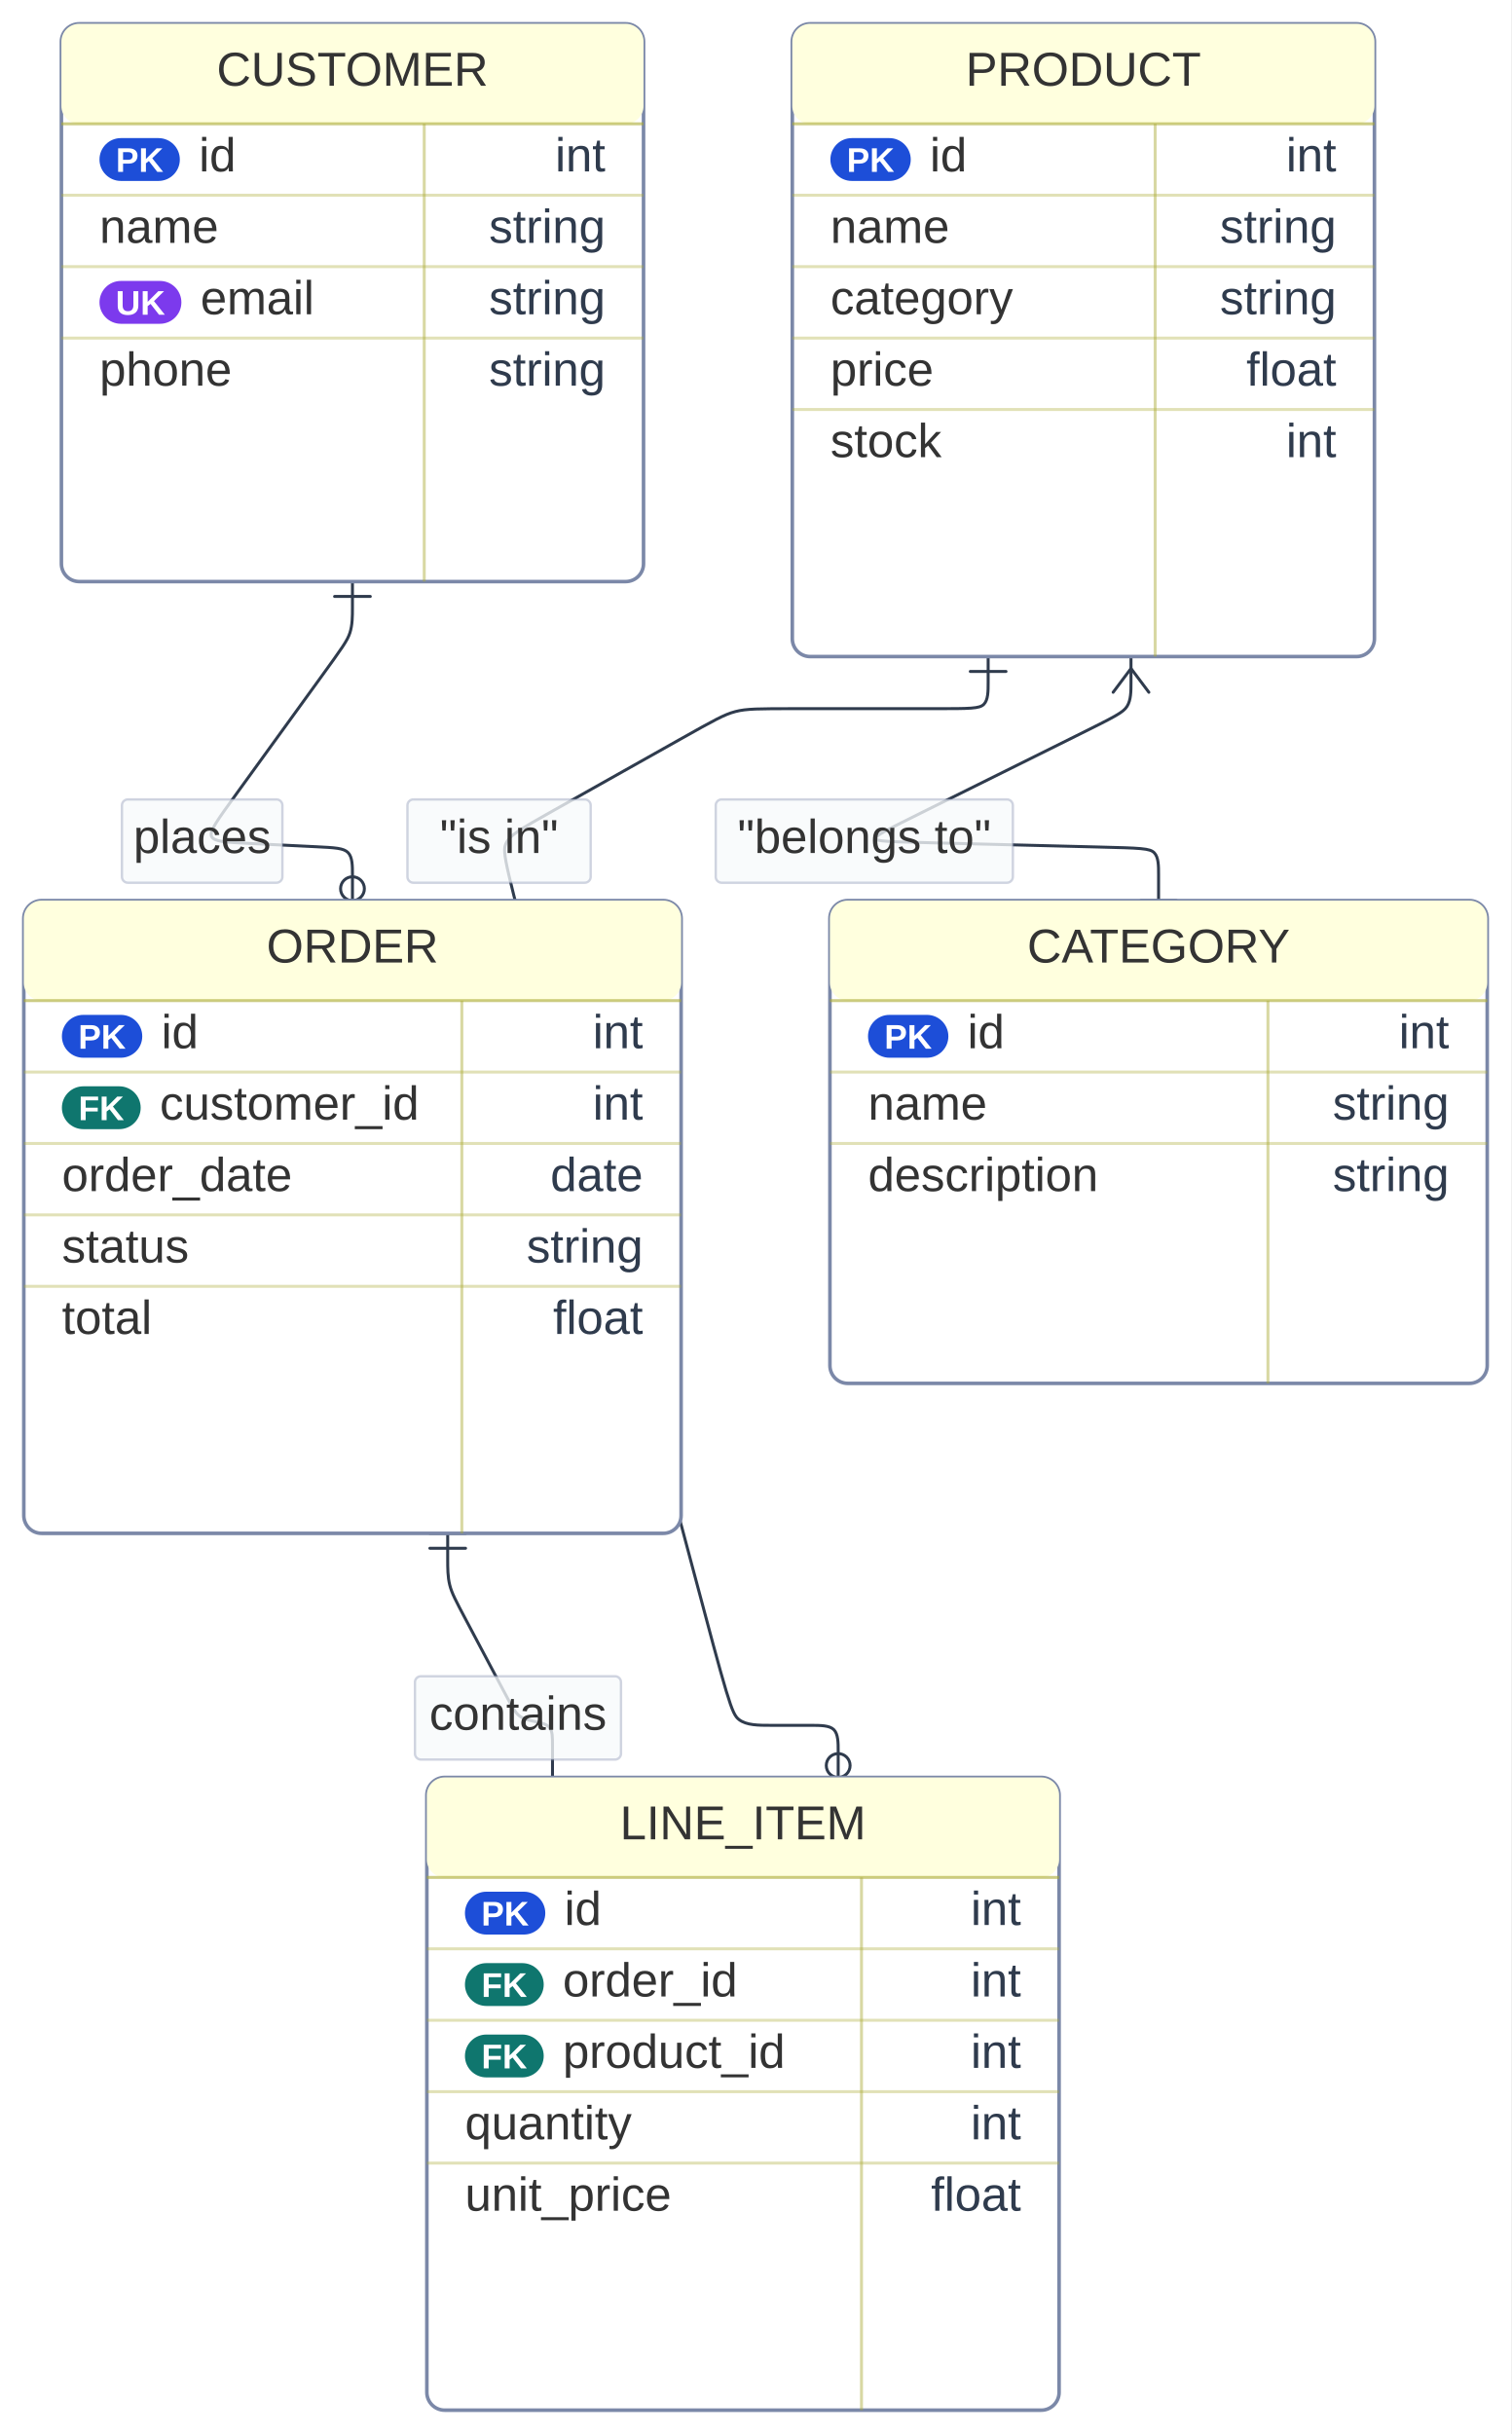
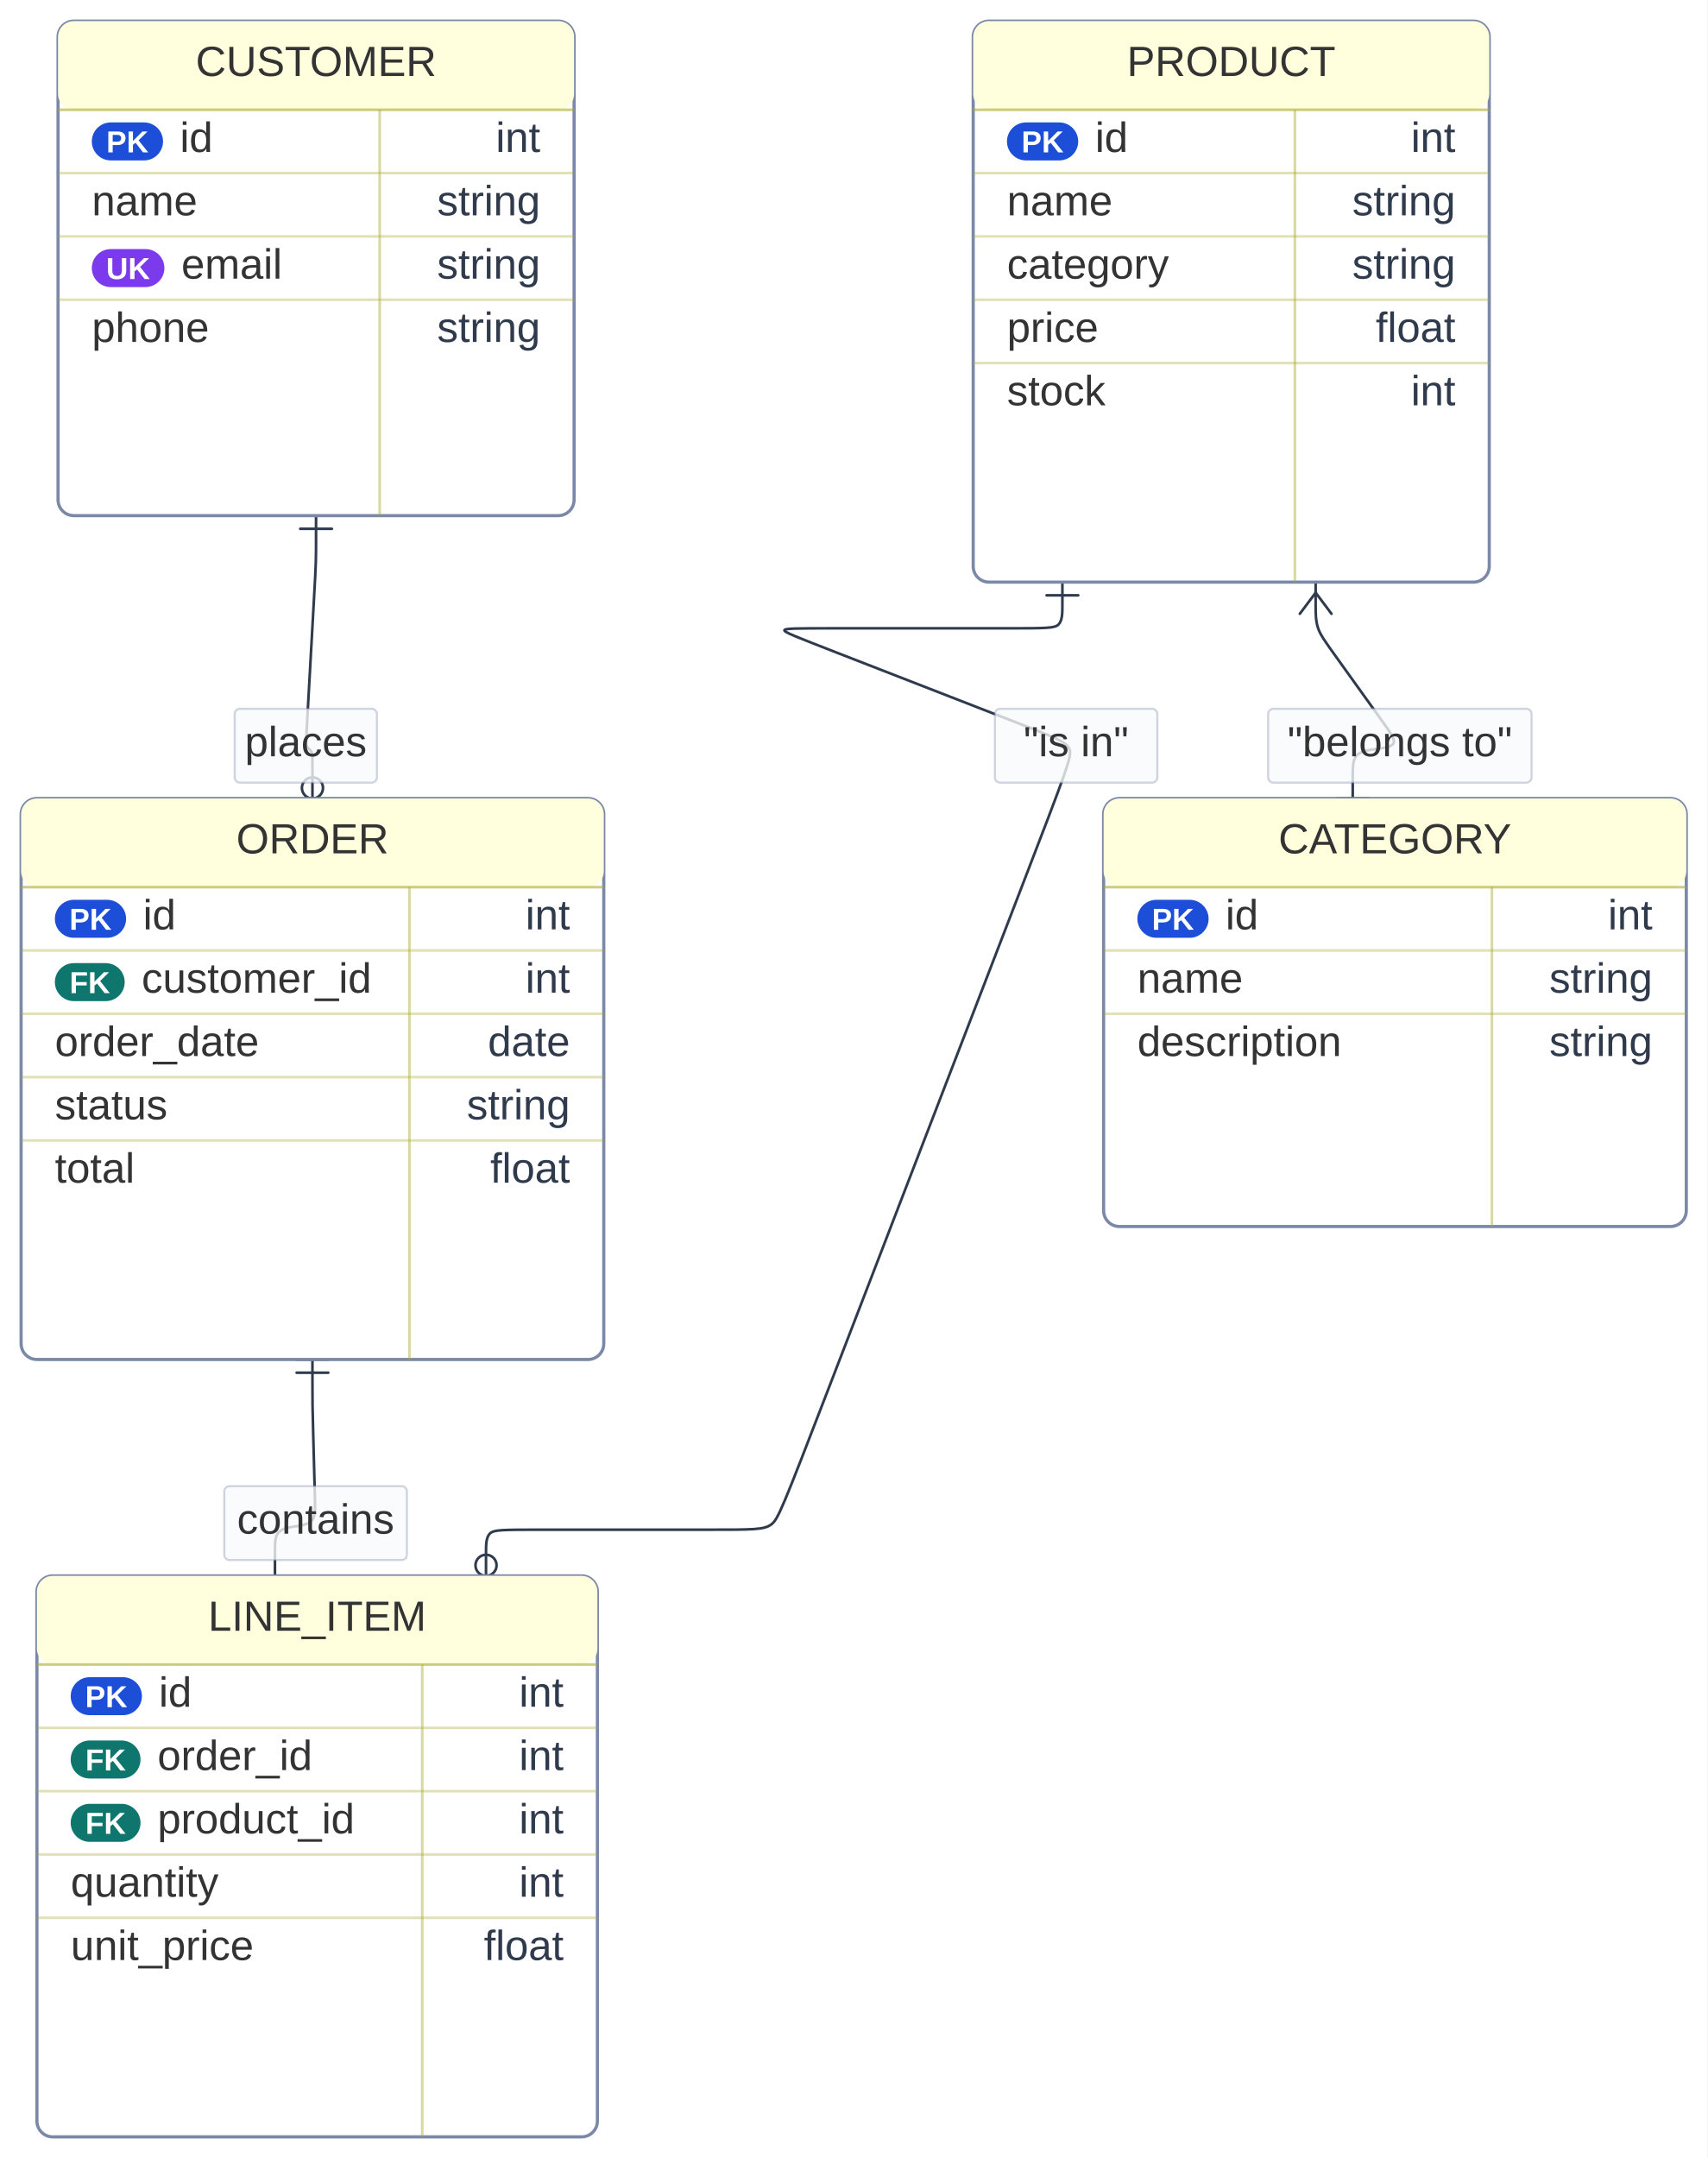
- <svg xmlns="http://www.w3.org/2000/svg" width="507.741" height="817.875" viewBox="0 0 507.741 817.875">
-   <rect x="0" y="0" width="507.741" height="817.875" fill="#FFFFFF" />
+ <svg xmlns="http://www.w3.org/2000/svg" width="647.197" height="817.875" viewBox="0 0 647.197 817.875">
+   <rect x="0" y="0" width="647.197" height="817.875" fill="#FFFFFF" />
  <defs>
    <marker id="arrow-0" viewBox="0 0 10 10" refX="5" refY="5" markerUnits="userSpaceOnUse" markerWidth="8" markerHeight="8" orient="auto">
      <path d="M 0 0 L 10 5 L 0 10 z" fill="#2F3B4D" stroke="#2F3B4D" stroke-width="1" stroke-dasharray="1,0" />
    </marker>
    <marker id="arrow-start-0" viewBox="0 0 10 10" refX="4.5" refY="5" markerUnits="userSpaceOnUse" markerWidth="8" markerHeight="8" orient="auto">
      <path d="M 0 5 L 10 10 L 10 0 z" fill="#2F3B4D" stroke="#2F3B4D" stroke-width="1" stroke-dasharray="1,0" />
    </marker>
  </defs>
-   <path d="M 118.430,195.425L 118.430,196.883C118.430,198.342,118.430,201.258,118.430,204.175C118.430,207.092,118.430,210.008,117.575,212.648C116.719,215.287,115.008,217.649,107.766,227.646C100.524,237.643,87.751,255.275,80.191,265.711C72.632,276.146,70.285,279.386,71.109,281.104C71.933,282.823,75.929,283.021,82.888,283.365C89.848,283.710,99.772,284.201,106.190,284.519C112.609,284.837,115.522,284.981,116.979,286.511C118.435,288.042,118.435,290.958,118.435,293.875C118.435,296.792,118.435,299.708,118.435,301.167L 118.435,302.625" fill="none" stroke="#2F3B4D" stroke-width="1" stroke-linecap="round" stroke-linejoin="round" />
-   <g transform="translate(118.43 195.42) rotate(90.00)">
+   <path d="M 119.801,195.425L 119.801,196.883C119.801,198.342,119.801,201.258,119.801,204.175C119.801,207.092,119.801,210.008,119.720,212.923C119.639,215.837,119.476,218.749,118.844,230.070C118.212,241.391,117.111,261.121,116.544,271.282C115.977,281.443,115.944,282.034,116.138,282.538C116.332,283.042,116.752,283.458,116.963,283.667C117.173,283.875,117.173,283.875,117.383,284.083C117.594,284.292,118.015,284.708,118.225,285.213C118.435,285.717,118.435,286.309,118.435,289.226C118.435,292.143,118.435,297.384,118.435,300.004L 118.435,302.625" fill="none" stroke="#2F3B4D" stroke-width="1" stroke-linecap="round" stroke-linejoin="round" />
+   <g transform="translate(119.80 195.42) rotate(90.00)">
    <path d="M 0 -6 L 0 6 M 5 -6 L 5 6" fill="none" stroke="#2F3B4D" stroke-width="1" stroke-linejoin="round" stroke-linecap="round" />
  </g>
  <g transform="translate(118.44 302.62) rotate(90.00)">
    <g>
      <circle cx="-4" cy="0" r="4" fill="none" stroke="#2F3B4D" stroke-width="1" />
      <path d="M 4 0 L 12 -6 M 4 0 L 12 6" fill="none" stroke="#2F3B4D" stroke-width="1" stroke-linejoin="round" stroke-linecap="round" />
    </g>
  </g>
-   <rect x="40.97" y="268.62" width="53.93" height="28.00" rx="2" ry="2" fill="rgba(248,250,252, 0.92)" fill-opacity="0.85" stroke="#7B88A8" stroke-opacity="0.35" stroke-width="0.8" />
-   <text x="67.94" y="286.62" text-anchor="middle" font-family="'trebuchet ms', verdana, arial, sans-serif" font-size="16" fill="#333333">
-     <tspan x="67.94" dy="0.00">places</tspan>
-   </text>
-   <path d="M 150.435,515.250L 150.435,516.708C150.435,518.167,150.435,521.083,150.435,524.000C150.435,526.917,150.435,529.833,151.119,532.580C151.802,535.326,153.169,537.903,156.641,544.446C160.112,550.989,165.688,561.498,168.939,567.626C172.191,573.755,173.118,575.502,174.549,576.584C175.980,577.667,177.914,578.083,178.881,578.292C179.848,578.500,179.848,578.500,180.815,578.708C181.782,578.917,183.716,579.333,184.683,580.531C185.650,581.728,185.650,583.707,185.650,586.624C185.650,589.540,185.650,593.395,185.650,595.323L 185.650,597.250" fill="none" stroke="#2F3B4D" stroke-width="1" stroke-linecap="round" stroke-linejoin="round" />
-   <g transform="translate(150.44 515.25) rotate(90.00)">
-     <path d="M 0 -6 L 0 6 M 5 -6 L 5 6" fill="none" stroke="#2F3B4D" stroke-width="1" stroke-linejoin="round" stroke-linecap="round" />
-   </g>
-   <g transform="translate(185.65 597.25) rotate(90.00)">
+   <rect x="88.95" y="268.62" width="53.93" height="28.00" rx="2" ry="2" fill="rgba(248,250,252, 0.92)" fill-opacity="0.85" stroke="#7B88A8" stroke-opacity="0.35" stroke-width="0.8" />
+   <text x="115.91" y="286.62" text-anchor="middle" font-family="'trebuchet ms', verdana, arial, sans-serif" font-size="16" fill="#333333">
+     <tspan x="115.91" dy="0.00">places</tspan>
+   </text>
+   <path d="M 118.435,515.250L 118.435,516.708C118.435,518.167,118.435,521.083,118.435,524.000C118.435,526.917,118.435,529.833,118.474,532.749C118.514,535.666,118.592,538.581,118.756,544.698C118.920,550.815,119.171,560.133,119.331,566.092C119.491,572.051,119.560,574.650,118.312,576.159C117.063,577.667,114.496,578.083,113.213,578.292C111.929,578.500,111.929,578.500,110.646,578.708C109.362,578.917,106.795,579.333,105.512,580.842C104.228,582.351,104.228,584.951,104.228,587.868C104.228,590.784,104.228,594.017,104.228,595.634L 104.228,597.250" fill="none" stroke="#2F3B4D" stroke-width="1" stroke-linecap="round" stroke-linejoin="round" />
+   <g transform="translate(118.44 515.25) rotate(90.00)">
+     <path d="M 0 -6 L 0 6 M 5 -6 L 5 6" fill="none" stroke="#2F3B4D" stroke-width="1" stroke-linejoin="round" stroke-linecap="round" />
+   </g>
+   <g transform="translate(104.23 597.25) rotate(90.00)">
    <path d="M 0 -6 L 0 6 M 0 0 L 8 -6 M 0 0 L 8 6" fill="none" stroke="#2F3B4D" stroke-width="1" stroke-linejoin="round" stroke-linecap="round" />
  </g>
-   <rect x="139.43" y="563.25" width="69.24" height="28.00" rx="2" ry="2" fill="rgba(248,250,252, 0.92)" fill-opacity="0.85" stroke="#7B88A8" stroke-opacity="0.35" stroke-width="0.8" />
-   <text x="174.05" y="581.25" text-anchor="middle" font-family="'trebuchet ms', verdana, arial, sans-serif" font-size="16" fill="#333333">
-     <tspan x="174.05" dy="0.00">contains</tspan>
-   </text>
-   <path d="M 332.039,220.625L 332.039,222.083C332.039,223.542,332.039,226.458,332.039,229.375C332.039,232.292,332.039,235.208,330.581,236.667C329.122,238.125,326.206,238.125,314.007,238.125C301.808,238.125,280.326,238.125,267.585,238.125C254.845,238.125,250.845,238.125,247.101,239.105C243.358,240.085,239.871,242.046,228.423,248.482C216.975,254.919,197.566,265.831,186.118,272.268C174.670,278.704,171.183,280.665,169.955,283.577C168.726,286.490,169.756,290.355,182.432,337.944C195.109,385.532,219.432,476.843,232.109,524.431C244.785,572.020,245.815,575.885,248.330,577.817C250.845,579.750,254.845,579.750,259.187,579.750C263.530,579.750,268.215,579.750,272.016,579.750C275.817,579.750,278.734,579.750,280.192,581.208C281.650,582.667,281.650,585.583,281.650,588.500C281.650,591.417,281.650,594.333,281.650,595.792L 281.650,597.250" fill="none" stroke="#2F3B4D" stroke-width="1" stroke-linecap="round" stroke-linejoin="round" />
-   <g transform="translate(332.04 220.62) rotate(90.00)">
-     <path d="M 0 -6 L 0 6 M 5 -6 L 5 6" fill="none" stroke="#2F3B4D" stroke-width="1" stroke-linejoin="round" stroke-linecap="round" />
-   </g>
-   <g transform="translate(281.65 597.25) rotate(90.00)">
+   <rect x="85.01" y="563.25" width="69.24" height="28.00" rx="2" ry="2" fill="rgba(248,250,252, 0.92)" fill-opacity="0.85" stroke="#7B88A8" stroke-opacity="0.35" stroke-width="0.8" />
+   <text x="119.63" y="581.25" text-anchor="middle" font-family="'trebuchet ms', verdana, arial, sans-serif" font-size="16" fill="#333333">
+     <tspan x="119.63" dy="0.00">contains</tspan>
+   </text>
+   <path d="M 402.707,220.625L 402.707,222.083C402.707,223.542,402.707,226.458,402.707,229.375C402.707,232.292,402.707,235.208,401.249,236.667C399.790,238.125,396.874,238.125,380.667,238.125C364.461,238.125,334.964,238.125,318.216,238.125C301.468,238.125,297.468,238.125,297.332,238.850C297.196,239.575,300.924,241.024,318.132,247.716C335.340,254.408,366.028,266.342,383.236,273.034C400.444,279.725,404.172,281.175,405.317,283.767C406.462,286.358,405.025,290.090,386.672,337.745C368.318,385.399,333.049,476.976,314.696,524.630C296.343,572.285,294.905,576.017,292.187,577.884C289.468,579.750,285.468,579.750,268.719,579.750C251.971,579.750,222.475,579.750,206.268,579.750C190.062,579.750,187.145,579.750,185.687,581.208C184.228,582.667,184.228,585.583,184.228,588.500C184.228,591.417,184.228,594.333,184.228,595.792L 184.228,597.250" fill="none" stroke="#2F3B4D" stroke-width="1" stroke-linecap="round" stroke-linejoin="round" />
+   <g transform="translate(402.71 220.62) rotate(90.00)">
+     <path d="M 0 -6 L 0 6 M 5 -6 L 5 6" fill="none" stroke="#2F3B4D" stroke-width="1" stroke-linejoin="round" stroke-linecap="round" />
+   </g>
+   <g transform="translate(184.23 597.25) rotate(90.00)">
    <g>
      <circle cx="-4" cy="0" r="4" fill="none" stroke="#2F3B4D" stroke-width="1" />
      <path d="M 4 0 L 12 -6 M 4 0 L 12 6" fill="none" stroke="#2F3B4D" stroke-width="1" stroke-linejoin="round" stroke-linecap="round" />
    </g>
  </g>
-   <rect x="136.90" y="268.62" width="61.59" height="28.00" rx="2" ry="2" fill="rgba(248,250,252, 0.92)" fill-opacity="0.85" stroke="#7B88A8" stroke-opacity="0.35" stroke-width="0.8" />
-   <text x="167.70" y="286.62" text-anchor="middle" font-family="'trebuchet ms', verdana, arial, sans-serif" font-size="16" fill="#333333">
-     <tspan x="167.70" dy="0.00">"is in"</tspan>
-   </text>
-   <path d="M 380.039,220.625L 380.039,222.083C380.039,223.542,380.039,226.458,380.039,229.375C380.039,232.292,380.039,235.208,378.733,237.315C377.427,239.422,374.814,240.719,361.669,247.246C348.524,253.774,324.846,265.531,311.215,272.299C297.585,279.067,294.002,280.846,294.210,281.786C294.418,282.726,298.417,282.827,313.440,283.207C328.463,283.587,354.511,284.245,368.993,284.611C383.474,284.978,386.390,285.051,387.848,286.546C389.306,288.042,389.306,290.958,389.306,293.875C389.306,296.792,389.306,299.708,389.306,301.167L 389.306,302.625" fill="none" stroke="#2F3B4D" stroke-width="1" stroke-linecap="round" stroke-linejoin="round" />
-   <g transform="translate(380.04 220.62) rotate(90.00)">
+   <rect x="377.11" y="268.62" width="61.59" height="28.00" rx="2" ry="2" fill="rgba(248,250,252, 0.92)" fill-opacity="0.85" stroke="#7B88A8" stroke-opacity="0.35" stroke-width="0.8" />
+   <text x="407.90" y="286.62" text-anchor="middle" font-family="'trebuchet ms', verdana, arial, sans-serif" font-size="16" fill="#333333">
+     <tspan x="407.90" dy="0.00">"is in"</tspan>
+   </text>
+   <path d="M 498.707,220.625L 498.707,222.083C498.707,223.542,498.707,226.458,498.707,229.375C498.707,232.292,498.707,235.208,499.557,237.852C500.407,240.495,502.107,242.865,506.550,249.061C510.994,255.256,518.180,265.276,522.650,271.508C527.119,277.740,528.871,280.182,528.259,281.612C527.646,283.042,524.669,283.458,523.136,283.673C521.604,283.887,521.515,283.900,520.027,284.108C518.538,284.316,515.650,284.721,514.206,286.381C512.761,288.042,512.761,290.958,512.761,293.875C512.761,296.792,512.761,299.708,512.761,301.167L 512.761,302.625" fill="none" stroke="#2F3B4D" stroke-width="1" stroke-linecap="round" stroke-linejoin="round" />
+   <g transform="translate(498.71 220.62) rotate(90.00)">
    <g>
      <circle cx="-4" cy="0" r="4" fill="none" stroke="#2F3B4D" stroke-width="1" />
      <path d="M 4 0 L 12 -6 M 4 0 L 12 6" fill="none" stroke="#2F3B4D" stroke-width="1" stroke-linejoin="round" stroke-linecap="round" />
    </g>
  </g>
-   <g transform="translate(389.31 302.62) rotate(90.00)">
-     <path d="M 0 -6 L 0 6 M 5 -6 L 5 6" fill="none" stroke="#2F3B4D" stroke-width="1" stroke-linejoin="round" stroke-linecap="round" />
-   </g>
-   <rect x="240.49" y="268.62" width="99.86" height="28.00" rx="2" ry="2" fill="rgba(248,250,252, 0.92)" fill-opacity="0.85" stroke="#7B88A8" stroke-opacity="0.35" stroke-width="0.8" />
-   <text x="290.42" y="286.62" text-anchor="middle" font-family="'trebuchet ms', verdana, arial, sans-serif" font-size="16" fill="#333333">
-     <tspan x="290.42" dy="0.00">"belongs to"</tspan>
-   </text>
-   <rect x="278.87" y="302.62" width="220.87" height="162.22" rx="6.00" ry="6.00" fill="#FFFFFF" stroke="#7B88A8" stroke-width="1.2" />
-   <rect x="278.87" y="302.62" width="220.87" height="33.60" rx="6.00" ry="6.00" fill="#FFFFDE" />
-   <text x="389.31" y="323.42" text-anchor="middle" font-family="'trebuchet ms', verdana, arial, sans-serif" font-size="16" fill="#333333">
-     <tspan x="389.31" dy="0.00">CATEGORY</tspan>
-   </text>
-   <line x1="278.87" y1="336.23" x2="499.74" y2="336.23" stroke="#AAAA33" stroke-width="1.0" stroke-opacity="0.6" />
-   <line x1="426.06" y1="336.23" x2="426.06" y2="464.85" stroke="#AAAA33" stroke-width="1.0" stroke-opacity="0.45" />
-   <rect x="291.67" y="341.02" width="27.00" height="14.40" rx="7.20" ry="7.20" fill="#1D4ED8" />
-   <text x="305.17" y="352.39" text-anchor="middle" font-family="'trebuchet ms', verdana, arial, sans-serif" font-size="11.52" font-weight="600" fill="#FFFFFF">PK</text>
-   <text x="325.07" y="352.23" text-anchor="start" font-family="'trebuchet ms', verdana, arial, sans-serif" font-size="16" fill="#333333">
-     <tspan x="325.07" dy="0.00">id</tspan>
-   </text>
-   <text x="486.94" y="352.23" text-anchor="end" font-family="'trebuchet ms', verdana, arial, sans-serif" font-size="16" fill="#2F3B4D">
-     <tspan x="486.94" dy="0.00">int</tspan>
-   </text>
-   <line x1="278.87" y1="360.23" x2="499.74" y2="360.23" stroke="#AAAA33" stroke-width="1.0" stroke-opacity="0.35" />
-   <text x="291.67" y="376.23" text-anchor="start" font-family="'trebuchet ms', verdana, arial, sans-serif" font-size="16" fill="#333333">
-     <tspan x="291.67" dy="0.00">name</tspan>
-   </text>
-   <text x="486.94" y="376.23" text-anchor="end" font-family="'trebuchet ms', verdana, arial, sans-serif" font-size="16" fill="#2F3B4D">
-     <tspan x="486.94" dy="0.00">string</tspan>
-   </text>
-   <line x1="278.87" y1="384.23" x2="499.74" y2="384.23" stroke="#AAAA33" stroke-width="1.0" stroke-opacity="0.35" />
-   <text x="291.67" y="400.23" text-anchor="start" font-family="'trebuchet ms', verdana, arial, sans-serif" font-size="16" fill="#333333">
-     <tspan x="291.67" dy="0.00">description</tspan>
-   </text>
-   <text x="486.94" y="400.23" text-anchor="end" font-family="'trebuchet ms', verdana, arial, sans-serif" font-size="16" fill="#2F3B4D">
-     <tspan x="486.94" dy="0.00">string</tspan>
-   </text>
-   <rect x="20.63" y="8.00" width="195.61" height="187.42" rx="6.00" ry="6.00" fill="#FFFFFF" stroke="#7B88A8" stroke-width="1.2" />
-   <rect x="20.63" y="8.00" width="195.61" height="33.60" rx="6.00" ry="6.00" fill="#FFFFDE" />
-   <text x="118.43" y="28.80" text-anchor="middle" font-family="'trebuchet ms', verdana, arial, sans-serif" font-size="16" fill="#333333">
-     <tspan x="118.43" dy="0.00">CUSTOMER</tspan>
-   </text>
-   <line x1="20.63" y1="41.60" x2="216.23" y2="41.60" stroke="#AAAA33" stroke-width="1.0" stroke-opacity="0.6" />
-   <line x1="142.55" y1="41.60" x2="142.55" y2="195.42" stroke="#AAAA33" stroke-width="1.0" stroke-opacity="0.45" />
-   <rect x="33.43" y="46.40" width="27.00" height="14.40" rx="7.20" ry="7.20" fill="#1D4ED8" />
-   <text x="46.93" y="57.76" text-anchor="middle" font-family="'trebuchet ms', verdana, arial, sans-serif" font-size="11.52" font-weight="600" fill="#FFFFFF">PK</text>
-   <text x="66.83" y="57.60" text-anchor="start" font-family="'trebuchet ms', verdana, arial, sans-serif" font-size="16" fill="#333333">
-     <tspan x="66.83" dy="0.00">id</tspan>
-   </text>
-   <text x="203.43" y="57.60" text-anchor="end" font-family="'trebuchet ms', verdana, arial, sans-serif" font-size="16" fill="#2F3B4D">
-     <tspan x="203.43" dy="0.00">int</tspan>
-   </text>
-   <line x1="20.63" y1="65.60" x2="216.23" y2="65.60" stroke="#AAAA33" stroke-width="1.0" stroke-opacity="0.35" />
-   <text x="33.43" y="81.60" text-anchor="start" font-family="'trebuchet ms', verdana, arial, sans-serif" font-size="16" fill="#333333">
-     <tspan x="33.43" dy="0.00">name</tspan>
-   </text>
-   <text x="203.43" y="81.60" text-anchor="end" font-family="'trebuchet ms', verdana, arial, sans-serif" font-size="16" fill="#2F3B4D">
-     <tspan x="203.43" dy="0.00">string</tspan>
-   </text>
-   <line x1="20.63" y1="89.60" x2="216.23" y2="89.60" stroke="#AAAA33" stroke-width="1.0" stroke-opacity="0.35" />
-   <rect x="33.43" y="94.40" width="27.52" height="14.40" rx="7.20" ry="7.20" fill="#7C3AED" />
-   <text x="47.19" y="105.76" text-anchor="middle" font-family="'trebuchet ms', verdana, arial, sans-serif" font-size="11.52" font-weight="600" fill="#FFFFFF">UK</text>
-   <text x="67.35" y="105.60" text-anchor="start" font-family="'trebuchet ms', verdana, arial, sans-serif" font-size="16" fill="#333333">
-     <tspan x="67.35" dy="0.00">email</tspan>
-   </text>
-   <text x="203.43" y="105.60" text-anchor="end" font-family="'trebuchet ms', verdana, arial, sans-serif" font-size="16" fill="#2F3B4D">
-     <tspan x="203.43" dy="0.00">string</tspan>
-   </text>
-   <line x1="20.63" y1="113.60" x2="216.23" y2="113.60" stroke="#AAAA33" stroke-width="1.0" stroke-opacity="0.35" />
-   <text x="33.43" y="129.60" text-anchor="start" font-family="'trebuchet ms', verdana, arial, sans-serif" font-size="16" fill="#333333">
-     <tspan x="33.43" dy="0.00">phone</tspan>
-   </text>
-   <text x="203.43" y="129.60" text-anchor="end" font-family="'trebuchet ms', verdana, arial, sans-serif" font-size="16" fill="#2F3B4D">
-     <tspan x="203.43" dy="0.00">string</tspan>
-   </text>
-   <rect x="143.43" y="597.25" width="212.45" height="212.62" rx="6.00" ry="6.00" fill="#FFFFFF" stroke="#7B88A8" stroke-width="1.2" />
-   <rect x="143.43" y="597.25" width="212.45" height="33.60" rx="6.00" ry="6.00" fill="#FFFFDE" />
-   <text x="249.65" y="618.05" text-anchor="middle" font-family="'trebuchet ms', verdana, arial, sans-serif" font-size="16" fill="#333333">
-     <tspan x="249.65" dy="0.00">LINE_ITEM</tspan>
-   </text>
-   <line x1="143.43" y1="630.85" x2="355.88" y2="630.85" stroke="#AAAA33" stroke-width="1.0" stroke-opacity="0.6" />
-   <line x1="289.48" y1="630.85" x2="289.48" y2="809.88" stroke="#AAAA33" stroke-width="1.0" stroke-opacity="0.45" />
-   <rect x="156.23" y="635.65" width="27.00" height="14.40" rx="7.20" ry="7.20" fill="#1D4ED8" />
-   <text x="169.73" y="647.01" text-anchor="middle" font-family="'trebuchet ms', verdana, arial, sans-serif" font-size="11.52" font-weight="600" fill="#FFFFFF">PK</text>
-   <text x="189.63" y="646.85" text-anchor="start" font-family="'trebuchet ms', verdana, arial, sans-serif" font-size="16" fill="#333333">
-     <tspan x="189.63" dy="0.00">id</tspan>
-   </text>
-   <text x="343.08" y="646.85" text-anchor="end" font-family="'trebuchet ms', verdana, arial, sans-serif" font-size="16" fill="#2F3B4D">
-     <tspan x="343.08" dy="0.00">int</tspan>
-   </text>
-   <line x1="143.43" y1="654.85" x2="355.88" y2="654.85" stroke="#AAAA33" stroke-width="1.0" stroke-opacity="0.35" />
-   <rect x="156.23" y="659.65" width="26.47" height="14.40" rx="7.20" ry="7.20" fill="#0F766E" />
-   <text x="169.46" y="671.01" text-anchor="middle" font-family="'trebuchet ms', verdana, arial, sans-serif" font-size="11.52" font-weight="600" fill="#FFFFFF">FK</text>
-   <text x="189.10" y="670.85" text-anchor="start" font-family="'trebuchet ms', verdana, arial, sans-serif" font-size="16" fill="#333333">
-     <tspan x="189.10" dy="0.00">order_id</tspan>
-   </text>
-   <text x="343.08" y="670.85" text-anchor="end" font-family="'trebuchet ms', verdana, arial, sans-serif" font-size="16" fill="#2F3B4D">
-     <tspan x="343.08" dy="0.00">int</tspan>
-   </text>
-   <line x1="143.43" y1="678.85" x2="355.88" y2="678.85" stroke="#AAAA33" stroke-width="1.0" stroke-opacity="0.35" />
-   <rect x="156.23" y="683.65" width="26.47" height="14.40" rx="7.20" ry="7.20" fill="#0F766E" />
-   <text x="169.46" y="695.01" text-anchor="middle" font-family="'trebuchet ms', verdana, arial, sans-serif" font-size="11.52" font-weight="600" fill="#FFFFFF">FK</text>
-   <text x="189.10" y="694.85" text-anchor="start" font-family="'trebuchet ms', verdana, arial, sans-serif" font-size="16" fill="#333333">
-     <tspan x="189.10" dy="0.00">product_id</tspan>
-   </text>
-   <text x="343.08" y="694.85" text-anchor="end" font-family="'trebuchet ms', verdana, arial, sans-serif" font-size="16" fill="#2F3B4D">
-     <tspan x="343.08" dy="0.00">int</tspan>
-   </text>
-   <line x1="143.43" y1="702.85" x2="355.88" y2="702.85" stroke="#AAAA33" stroke-width="1.0" stroke-opacity="0.35" />
-   <text x="156.23" y="718.85" text-anchor="start" font-family="'trebuchet ms', verdana, arial, sans-serif" font-size="16" fill="#333333">
-     <tspan x="156.23" dy="0.00">quantity</tspan>
-   </text>
-   <text x="343.08" y="718.85" text-anchor="end" font-family="'trebuchet ms', verdana, arial, sans-serif" font-size="16" fill="#2F3B4D">
-     <tspan x="343.08" dy="0.00">int</tspan>
-   </text>
-   <line x1="143.43" y1="726.85" x2="355.88" y2="726.85" stroke="#AAAA33" stroke-width="1.0" stroke-opacity="0.35" />
-   <text x="156.23" y="742.85" text-anchor="start" font-family="'trebuchet ms', verdana, arial, sans-serif" font-size="16" fill="#333333">
-     <tspan x="156.23" dy="0.00">unit_price</tspan>
-   </text>
-   <text x="343.08" y="742.85" text-anchor="end" font-family="'trebuchet ms', verdana, arial, sans-serif" font-size="16" fill="#2F3B4D">
-     <tspan x="343.08" dy="0.00">float</tspan>
+   <g transform="translate(512.76 302.62) rotate(90.00)">
+     <path d="M 0 -6 L 0 6 M 5 -6 L 5 6" fill="none" stroke="#2F3B4D" stroke-width="1" stroke-linejoin="round" stroke-linecap="round" />
+   </g>
+   <rect x="480.69" y="268.62" width="99.86" height="28.00" rx="2" ry="2" fill="rgba(248,250,252, 0.92)" fill-opacity="0.85" stroke="#7B88A8" stroke-opacity="0.35" stroke-width="0.8" />
+   <text x="530.62" y="286.62" text-anchor="middle" font-family="'trebuchet ms', verdana, arial, sans-serif" font-size="16" fill="#333333">
+     <tspan x="530.62" dy="0.00">"belongs to"</tspan>
+   </text>
+   <rect x="418.33" y="302.62" width="220.87" height="162.22" rx="6.00" ry="6.00" fill="#FFFFFF" stroke="#7B88A8" stroke-width="1.2" />
+   <rect x="418.33" y="302.62" width="220.87" height="33.60" rx="6.00" ry="6.00" fill="#FFFFDE" />
+   <text x="528.76" y="323.42" text-anchor="middle" font-family="'trebuchet ms', verdana, arial, sans-serif" font-size="16" fill="#333333">
+     <tspan x="528.76" dy="0.00">CATEGORY</tspan>
+   </text>
+   <line x1="418.33" y1="336.23" x2="639.20" y2="336.23" stroke="#AAAA33" stroke-width="1.0" stroke-opacity="0.6" />
+   <line x1="565.52" y1="336.23" x2="565.52" y2="464.85" stroke="#AAAA33" stroke-width="1.0" stroke-opacity="0.45" />
+   <rect x="431.13" y="341.02" width="27.00" height="14.40" rx="7.20" ry="7.20" fill="#1D4ED8" />
+   <text x="444.63" y="352.39" text-anchor="middle" font-family="'trebuchet ms', verdana, arial, sans-serif" font-size="11.52" font-weight="600" fill="#FFFFFF">PK</text>
+   <text x="464.53" y="352.23" text-anchor="start" font-family="'trebuchet ms', verdana, arial, sans-serif" font-size="16" fill="#333333">
+     <tspan x="464.53" dy="0.00">id</tspan>
+   </text>
+   <text x="626.40" y="352.23" text-anchor="end" font-family="'trebuchet ms', verdana, arial, sans-serif" font-size="16" fill="#2F3B4D">
+     <tspan x="626.40" dy="0.00">int</tspan>
+   </text>
+   <line x1="418.33" y1="360.23" x2="639.20" y2="360.23" stroke="#AAAA33" stroke-width="1.0" stroke-opacity="0.35" />
+   <text x="431.13" y="376.23" text-anchor="start" font-family="'trebuchet ms', verdana, arial, sans-serif" font-size="16" fill="#333333">
+     <tspan x="431.13" dy="0.00">name</tspan>
+   </text>
+   <text x="626.40" y="376.23" text-anchor="end" font-family="'trebuchet ms', verdana, arial, sans-serif" font-size="16" fill="#2F3B4D">
+     <tspan x="626.40" dy="0.00">string</tspan>
+   </text>
+   <line x1="418.33" y1="384.23" x2="639.20" y2="384.23" stroke="#AAAA33" stroke-width="1.0" stroke-opacity="0.35" />
+   <text x="431.13" y="400.23" text-anchor="start" font-family="'trebuchet ms', verdana, arial, sans-serif" font-size="16" fill="#333333">
+     <tspan x="431.13" dy="0.00">description</tspan>
+   </text>
+   <text x="626.40" y="400.23" text-anchor="end" font-family="'trebuchet ms', verdana, arial, sans-serif" font-size="16" fill="#2F3B4D">
+     <tspan x="626.40" dy="0.00">string</tspan>
+   </text>
+   <rect x="22.00" y="8.00" width="195.61" height="187.42" rx="6.00" ry="6.00" fill="#FFFFFF" stroke="#7B88A8" stroke-width="1.2" />
+   <rect x="22.00" y="8.00" width="195.61" height="33.60" rx="6.00" ry="6.00" fill="#FFFFDE" />
+   <text x="119.80" y="28.80" text-anchor="middle" font-family="'trebuchet ms', verdana, arial, sans-serif" font-size="16" fill="#333333">
+     <tspan x="119.80" dy="0.00">CUSTOMER</tspan>
+   </text>
+   <line x1="22.00" y1="41.60" x2="217.61" y2="41.60" stroke="#AAAA33" stroke-width="1.0" stroke-opacity="0.6" />
+   <line x1="143.93" y1="41.60" x2="143.93" y2="195.42" stroke="#AAAA33" stroke-width="1.0" stroke-opacity="0.45" />
+   <rect x="34.80" y="46.40" width="27.00" height="14.40" rx="7.20" ry="7.20" fill="#1D4ED8" />
+   <text x="48.30" y="57.76" text-anchor="middle" font-family="'trebuchet ms', verdana, arial, sans-serif" font-size="11.52" font-weight="600" fill="#FFFFFF">PK</text>
+   <text x="68.20" y="57.60" text-anchor="start" font-family="'trebuchet ms', verdana, arial, sans-serif" font-size="16" fill="#333333">
+     <tspan x="68.20" dy="0.00">id</tspan>
+   </text>
+   <text x="204.81" y="57.60" text-anchor="end" font-family="'trebuchet ms', verdana, arial, sans-serif" font-size="16" fill="#2F3B4D">
+     <tspan x="204.81" dy="0.00">int</tspan>
+   </text>
+   <line x1="22.00" y1="65.60" x2="217.61" y2="65.60" stroke="#AAAA33" stroke-width="1.0" stroke-opacity="0.35" />
+   <text x="34.80" y="81.60" text-anchor="start" font-family="'trebuchet ms', verdana, arial, sans-serif" font-size="16" fill="#333333">
+     <tspan x="34.80" dy="0.00">name</tspan>
+   </text>
+   <text x="204.81" y="81.60" text-anchor="end" font-family="'trebuchet ms', verdana, arial, sans-serif" font-size="16" fill="#2F3B4D">
+     <tspan x="204.81" dy="0.00">string</tspan>
+   </text>
+   <line x1="22.00" y1="89.60" x2="217.61" y2="89.60" stroke="#AAAA33" stroke-width="1.0" stroke-opacity="0.35" />
+   <rect x="34.80" y="94.40" width="27.52" height="14.40" rx="7.20" ry="7.20" fill="#7C3AED" />
+   <text x="48.56" y="105.76" text-anchor="middle" font-family="'trebuchet ms', verdana, arial, sans-serif" font-size="11.52" font-weight="600" fill="#FFFFFF">UK</text>
+   <text x="68.72" y="105.60" text-anchor="start" font-family="'trebuchet ms', verdana, arial, sans-serif" font-size="16" fill="#333333">
+     <tspan x="68.72" dy="0.00">email</tspan>
+   </text>
+   <text x="204.81" y="105.60" text-anchor="end" font-family="'trebuchet ms', verdana, arial, sans-serif" font-size="16" fill="#2F3B4D">
+     <tspan x="204.81" dy="0.00">string</tspan>
+   </text>
+   <line x1="22.00" y1="113.60" x2="217.61" y2="113.60" stroke="#AAAA33" stroke-width="1.0" stroke-opacity="0.35" />
+   <text x="34.80" y="129.60" text-anchor="start" font-family="'trebuchet ms', verdana, arial, sans-serif" font-size="16" fill="#333333">
+     <tspan x="34.80" dy="0.00">phone</tspan>
+   </text>
+   <text x="204.81" y="129.60" text-anchor="end" font-family="'trebuchet ms', verdana, arial, sans-serif" font-size="16" fill="#2F3B4D">
+     <tspan x="204.81" dy="0.00">string</tspan>
+   </text>
+   <rect x="14.00" y="597.25" width="212.45" height="212.62" rx="6.00" ry="6.00" fill="#FFFFFF" stroke="#7B88A8" stroke-width="1.2" />
+   <rect x="14.00" y="597.25" width="212.45" height="33.60" rx="6.00" ry="6.00" fill="#FFFFDE" />
+   <text x="120.23" y="618.05" text-anchor="middle" font-family="'trebuchet ms', verdana, arial, sans-serif" font-size="16" fill="#333333">
+     <tspan x="120.23" dy="0.00">LINE_ITEM</tspan>
+   </text>
+   <line x1="14.00" y1="630.85" x2="226.45" y2="630.85" stroke="#AAAA33" stroke-width="1.0" stroke-opacity="0.6" />
+   <line x1="160.05" y1="630.85" x2="160.05" y2="809.88" stroke="#AAAA33" stroke-width="1.0" stroke-opacity="0.45" />
+   <rect x="26.80" y="635.65" width="27.00" height="14.40" rx="7.20" ry="7.20" fill="#1D4ED8" />
+   <text x="40.30" y="647.01" text-anchor="middle" font-family="'trebuchet ms', verdana, arial, sans-serif" font-size="11.52" font-weight="600" fill="#FFFFFF">PK</text>
+   <text x="60.21" y="646.85" text-anchor="start" font-family="'trebuchet ms', verdana, arial, sans-serif" font-size="16" fill="#333333">
+     <tspan x="60.21" dy="0.00">id</tspan>
+   </text>
+   <text x="213.65" y="646.85" text-anchor="end" font-family="'trebuchet ms', verdana, arial, sans-serif" font-size="16" fill="#2F3B4D">
+     <tspan x="213.65" dy="0.00">int</tspan>
+   </text>
+   <line x1="14.00" y1="654.85" x2="226.45" y2="654.85" stroke="#AAAA33" stroke-width="1.0" stroke-opacity="0.35" />
+   <rect x="26.80" y="659.65" width="26.47" height="14.40" rx="7.20" ry="7.20" fill="#0F766E" />
+   <text x="40.04" y="671.01" text-anchor="middle" font-family="'trebuchet ms', verdana, arial, sans-serif" font-size="11.52" font-weight="600" fill="#FFFFFF">FK</text>
+   <text x="59.68" y="670.85" text-anchor="start" font-family="'trebuchet ms', verdana, arial, sans-serif" font-size="16" fill="#333333">
+     <tspan x="59.68" dy="0.00">order_id</tspan>
+   </text>
+   <text x="213.65" y="670.85" text-anchor="end" font-family="'trebuchet ms', verdana, arial, sans-serif" font-size="16" fill="#2F3B4D">
+     <tspan x="213.65" dy="0.00">int</tspan>
+   </text>
+   <line x1="14.00" y1="678.85" x2="226.45" y2="678.85" stroke="#AAAA33" stroke-width="1.0" stroke-opacity="0.35" />
+   <rect x="26.80" y="683.65" width="26.47" height="14.40" rx="7.20" ry="7.20" fill="#0F766E" />
+   <text x="40.04" y="695.01" text-anchor="middle" font-family="'trebuchet ms', verdana, arial, sans-serif" font-size="11.52" font-weight="600" fill="#FFFFFF">FK</text>
+   <text x="59.68" y="694.85" text-anchor="start" font-family="'trebuchet ms', verdana, arial, sans-serif" font-size="16" fill="#333333">
+     <tspan x="59.68" dy="0.00">product_id</tspan>
+   </text>
+   <text x="213.65" y="694.85" text-anchor="end" font-family="'trebuchet ms', verdana, arial, sans-serif" font-size="16" fill="#2F3B4D">
+     <tspan x="213.65" dy="0.00">int</tspan>
+   </text>
+   <line x1="14.00" y1="702.85" x2="226.45" y2="702.85" stroke="#AAAA33" stroke-width="1.0" stroke-opacity="0.35" />
+   <text x="26.80" y="718.85" text-anchor="start" font-family="'trebuchet ms', verdana, arial, sans-serif" font-size="16" fill="#333333">
+     <tspan x="26.80" dy="0.00">quantity</tspan>
+   </text>
+   <text x="213.65" y="718.85" text-anchor="end" font-family="'trebuchet ms', verdana, arial, sans-serif" font-size="16" fill="#2F3B4D">
+     <tspan x="213.65" dy="0.00">int</tspan>
+   </text>
+   <line x1="14.00" y1="726.85" x2="226.45" y2="726.85" stroke="#AAAA33" stroke-width="1.0" stroke-opacity="0.35" />
+   <text x="26.80" y="742.85" text-anchor="start" font-family="'trebuchet ms', verdana, arial, sans-serif" font-size="16" fill="#333333">
+     <tspan x="26.80" dy="0.00">unit_price</tspan>
+   </text>
+   <text x="213.65" y="742.85" text-anchor="end" font-family="'trebuchet ms', verdana, arial, sans-serif" font-size="16" fill="#2F3B4D">
+     <tspan x="213.65" dy="0.00">float</tspan>
  </text>
  <rect x="8.00" y="302.62" width="220.87" height="212.62" rx="6.00" ry="6.00" fill="#FFFFFF" stroke="#7B88A8" stroke-width="1.2" />
  <rect x="8.00" y="302.62" width="220.87" height="33.60" rx="6.00" ry="6.00" fill="#FFFFDE" />
  <text x="118.44" y="323.42" text-anchor="middle" font-family="'trebuchet ms', verdana, arial, sans-serif" font-size="16" fill="#333333">
    <tspan x="118.44" dy="0.00">ORDER</tspan>
  </text>
  <line x1="8.00" y1="336.23" x2="228.87" y2="336.23" stroke="#AAAA33" stroke-width="1.0" stroke-opacity="0.6" />
  <line x1="155.19" y1="336.23" x2="155.19" y2="515.25" stroke="#AAAA33" stroke-width="1.0" stroke-opacity="0.45" />
  <rect x="20.80" y="341.02" width="27.00" height="14.40" rx="7.20" ry="7.20" fill="#1D4ED8" />
  <text x="34.30" y="352.39" text-anchor="middle" font-family="'trebuchet ms', verdana, arial, sans-serif" font-size="11.52" font-weight="600" fill="#FFFFFF">PK</text>
  <text x="54.20" y="352.23" text-anchor="start" font-family="'trebuchet ms', verdana, arial, sans-serif" font-size="16" fill="#333333">
    <tspan x="54.20" dy="0.00">id</tspan>
  </text>
  <text x="216.07" y="352.23" text-anchor="end" font-family="'trebuchet ms', verdana, arial, sans-serif" font-size="16" fill="#2F3B4D">
    <tspan x="216.07" dy="0.00">int</tspan>
  </text>
  <line x1="8.00" y1="360.23" x2="228.87" y2="360.23" stroke="#AAAA33" stroke-width="1.0" stroke-opacity="0.35" />
  <rect x="20.80" y="365.02" width="26.47" height="14.40" rx="7.20" ry="7.20" fill="#0F766E" />
  <text x="34.04" y="376.39" text-anchor="middle" font-family="'trebuchet ms', verdana, arial, sans-serif" font-size="11.52" font-weight="600" fill="#FFFFFF">FK</text>
  <text x="53.67" y="376.23" text-anchor="start" font-family="'trebuchet ms', verdana, arial, sans-serif" font-size="16" fill="#333333">
    <tspan x="53.67" dy="0.00">customer_id</tspan>
  </text>
  <text x="216.07" y="376.23" text-anchor="end" font-family="'trebuchet ms', verdana, arial, sans-serif" font-size="16" fill="#2F3B4D">
    <tspan x="216.07" dy="0.00">int</tspan>
  </text>
  <line x1="8.00" y1="384.23" x2="228.87" y2="384.23" stroke="#AAAA33" stroke-width="1.0" stroke-opacity="0.35" />
  <text x="20.80" y="400.23" text-anchor="start" font-family="'trebuchet ms', verdana, arial, sans-serif" font-size="16" fill="#333333">
    <tspan x="20.80" dy="0.00">order_date</tspan>
  </text>
  <text x="216.07" y="400.23" text-anchor="end" font-family="'trebuchet ms', verdana, arial, sans-serif" font-size="16" fill="#2F3B4D">
    <tspan x="216.07" dy="0.00">date</tspan>
  </text>
  <line x1="8.00" y1="408.23" x2="228.87" y2="408.23" stroke="#AAAA33" stroke-width="1.0" stroke-opacity="0.35" />
  <text x="20.80" y="424.23" text-anchor="start" font-family="'trebuchet ms', verdana, arial, sans-serif" font-size="16" fill="#333333">
    <tspan x="20.80" dy="0.00">status</tspan>
  </text>
  <text x="216.07" y="424.23" text-anchor="end" font-family="'trebuchet ms', verdana, arial, sans-serif" font-size="16" fill="#2F3B4D">
    <tspan x="216.07" dy="0.00">string</tspan>
  </text>
  <line x1="8.00" y1="432.23" x2="228.87" y2="432.23" stroke="#AAAA33" stroke-width="1.0" stroke-opacity="0.35" />
  <text x="20.80" y="448.23" text-anchor="start" font-family="'trebuchet ms', verdana, arial, sans-serif" font-size="16" fill="#333333">
    <tspan x="20.80" dy="0.00">total</tspan>
  </text>
  <text x="216.07" y="448.23" text-anchor="end" font-family="'trebuchet ms', verdana, arial, sans-serif" font-size="16" fill="#2F3B4D">
    <tspan x="216.07" dy="0.00">float</tspan>
  </text>
-   <rect x="266.23" y="8.00" width="195.61" height="212.62" rx="6.00" ry="6.00" fill="#FFFFFF" stroke="#7B88A8" stroke-width="1.2" />
-   <rect x="266.23" y="8.00" width="195.61" height="33.60" rx="6.00" ry="6.00" fill="#FFFFDE" />
-   <text x="364.04" y="28.80" text-anchor="middle" font-family="'trebuchet ms', verdana, arial, sans-serif" font-size="16" fill="#333333">
-     <tspan x="364.04" dy="0.00">PRODUCT</tspan>
-   </text>
-   <line x1="266.23" y1="41.60" x2="461.84" y2="41.60" stroke="#AAAA33" stroke-width="1.0" stroke-opacity="0.6" />
-   <line x1="388.16" y1="41.60" x2="388.16" y2="220.62" stroke="#AAAA33" stroke-width="1.0" stroke-opacity="0.45" />
-   <rect x="279.03" y="46.40" width="27.00" height="14.40" rx="7.20" ry="7.20" fill="#1D4ED8" />
-   <text x="292.54" y="57.76" text-anchor="middle" font-family="'trebuchet ms', verdana, arial, sans-serif" font-size="11.52" font-weight="600" fill="#FFFFFF">PK</text>
-   <text x="312.44" y="57.60" text-anchor="start" font-family="'trebuchet ms', verdana, arial, sans-serif" font-size="16" fill="#333333">
-     <tspan x="312.44" dy="0.00">id</tspan>
-   </text>
-   <text x="449.04" y="57.60" text-anchor="end" font-family="'trebuchet ms', verdana, arial, sans-serif" font-size="16" fill="#2F3B4D">
-     <tspan x="449.04" dy="0.00">int</tspan>
-   </text>
-   <line x1="266.23" y1="65.60" x2="461.84" y2="65.60" stroke="#AAAA33" stroke-width="1.0" stroke-opacity="0.35" />
-   <text x="279.03" y="81.60" text-anchor="start" font-family="'trebuchet ms', verdana, arial, sans-serif" font-size="16" fill="#333333">
-     <tspan x="279.03" dy="0.00">name</tspan>
-   </text>
-   <text x="449.04" y="81.60" text-anchor="end" font-family="'trebuchet ms', verdana, arial, sans-serif" font-size="16" fill="#2F3B4D">
-     <tspan x="449.04" dy="0.00">string</tspan>
-   </text>
-   <line x1="266.23" y1="89.60" x2="461.84" y2="89.60" stroke="#AAAA33" stroke-width="1.0" stroke-opacity="0.35" />
-   <text x="279.03" y="105.60" text-anchor="start" font-family="'trebuchet ms', verdana, arial, sans-serif" font-size="16" fill="#333333">
-     <tspan x="279.03" dy="0.00">category</tspan>
-   </text>
-   <text x="449.04" y="105.60" text-anchor="end" font-family="'trebuchet ms', verdana, arial, sans-serif" font-size="16" fill="#2F3B4D">
-     <tspan x="449.04" dy="0.00">string</tspan>
-   </text>
-   <line x1="266.23" y1="113.60" x2="461.84" y2="113.60" stroke="#AAAA33" stroke-width="1.0" stroke-opacity="0.35" />
-   <text x="279.03" y="129.60" text-anchor="start" font-family="'trebuchet ms', verdana, arial, sans-serif" font-size="16" fill="#333333">
-     <tspan x="279.03" dy="0.00">price</tspan>
-   </text>
-   <text x="449.04" y="129.60" text-anchor="end" font-family="'trebuchet ms', verdana, arial, sans-serif" font-size="16" fill="#2F3B4D">
-     <tspan x="449.04" dy="0.00">float</tspan>
-   </text>
-   <line x1="266.23" y1="137.60" x2="461.84" y2="137.60" stroke="#AAAA33" stroke-width="1.0" stroke-opacity="0.35" />
-   <text x="279.03" y="153.60" text-anchor="start" font-family="'trebuchet ms', verdana, arial, sans-serif" font-size="16" fill="#333333">
-     <tspan x="279.03" dy="0.00">stock</tspan>
-   </text>
-   <text x="449.04" y="153.60" text-anchor="end" font-family="'trebuchet ms', verdana, arial, sans-serif" font-size="16" fill="#2F3B4D">
-     <tspan x="449.04" dy="0.00">int</tspan>
+   <rect x="368.90" y="8.00" width="195.61" height="212.62" rx="6.00" ry="6.00" fill="#FFFFFF" stroke="#7B88A8" stroke-width="1.2" />
+   <rect x="368.90" y="8.00" width="195.61" height="33.60" rx="6.00" ry="6.00" fill="#FFFFDE" />
+   <text x="466.71" y="28.80" text-anchor="middle" font-family="'trebuchet ms', verdana, arial, sans-serif" font-size="16" fill="#333333">
+     <tspan x="466.71" dy="0.00">PRODUCT</tspan>
+   </text>
+   <line x1="368.90" y1="41.60" x2="564.51" y2="41.60" stroke="#AAAA33" stroke-width="1.0" stroke-opacity="0.6" />
+   <line x1="490.83" y1="41.60" x2="490.83" y2="220.62" stroke="#AAAA33" stroke-width="1.0" stroke-opacity="0.45" />
+   <rect x="381.70" y="46.40" width="27.00" height="14.40" rx="7.20" ry="7.20" fill="#1D4ED8" />
+   <text x="395.20" y="57.76" text-anchor="middle" font-family="'trebuchet ms', verdana, arial, sans-serif" font-size="11.52" font-weight="600" fill="#FFFFFF">PK</text>
+   <text x="415.11" y="57.60" text-anchor="start" font-family="'trebuchet ms', verdana, arial, sans-serif" font-size="16" fill="#333333">
+     <tspan x="415.11" dy="0.00">id</tspan>
+   </text>
+   <text x="551.71" y="57.60" text-anchor="end" font-family="'trebuchet ms', verdana, arial, sans-serif" font-size="16" fill="#2F3B4D">
+     <tspan x="551.71" dy="0.00">int</tspan>
+   </text>
+   <line x1="368.90" y1="65.60" x2="564.51" y2="65.60" stroke="#AAAA33" stroke-width="1.0" stroke-opacity="0.35" />
+   <text x="381.70" y="81.60" text-anchor="start" font-family="'trebuchet ms', verdana, arial, sans-serif" font-size="16" fill="#333333">
+     <tspan x="381.70" dy="0.00">name</tspan>
+   </text>
+   <text x="551.71" y="81.60" text-anchor="end" font-family="'trebuchet ms', verdana, arial, sans-serif" font-size="16" fill="#2F3B4D">
+     <tspan x="551.71" dy="0.00">string</tspan>
+   </text>
+   <line x1="368.90" y1="89.60" x2="564.51" y2="89.60" stroke="#AAAA33" stroke-width="1.0" stroke-opacity="0.35" />
+   <text x="381.70" y="105.60" text-anchor="start" font-family="'trebuchet ms', verdana, arial, sans-serif" font-size="16" fill="#333333">
+     <tspan x="381.70" dy="0.00">category</tspan>
+   </text>
+   <text x="551.71" y="105.60" text-anchor="end" font-family="'trebuchet ms', verdana, arial, sans-serif" font-size="16" fill="#2F3B4D">
+     <tspan x="551.71" dy="0.00">string</tspan>
+   </text>
+   <line x1="368.90" y1="113.60" x2="564.51" y2="113.60" stroke="#AAAA33" stroke-width="1.0" stroke-opacity="0.35" />
+   <text x="381.70" y="129.60" text-anchor="start" font-family="'trebuchet ms', verdana, arial, sans-serif" font-size="16" fill="#333333">
+     <tspan x="381.70" dy="0.00">price</tspan>
+   </text>
+   <text x="551.71" y="129.60" text-anchor="end" font-family="'trebuchet ms', verdana, arial, sans-serif" font-size="16" fill="#2F3B4D">
+     <tspan x="551.71" dy="0.00">float</tspan>
+   </text>
+   <line x1="368.90" y1="137.60" x2="564.51" y2="137.60" stroke="#AAAA33" stroke-width="1.0" stroke-opacity="0.35" />
+   <text x="381.70" y="153.60" text-anchor="start" font-family="'trebuchet ms', verdana, arial, sans-serif" font-size="16" fill="#333333">
+     <tspan x="381.70" dy="0.00">stock</tspan>
+   </text>
+   <text x="551.71" y="153.60" text-anchor="end" font-family="'trebuchet ms', verdana, arial, sans-serif" font-size="16" fill="#2F3B4D">
+     <tspan x="551.71" dy="0.00">int</tspan>
  </text>
</svg>
